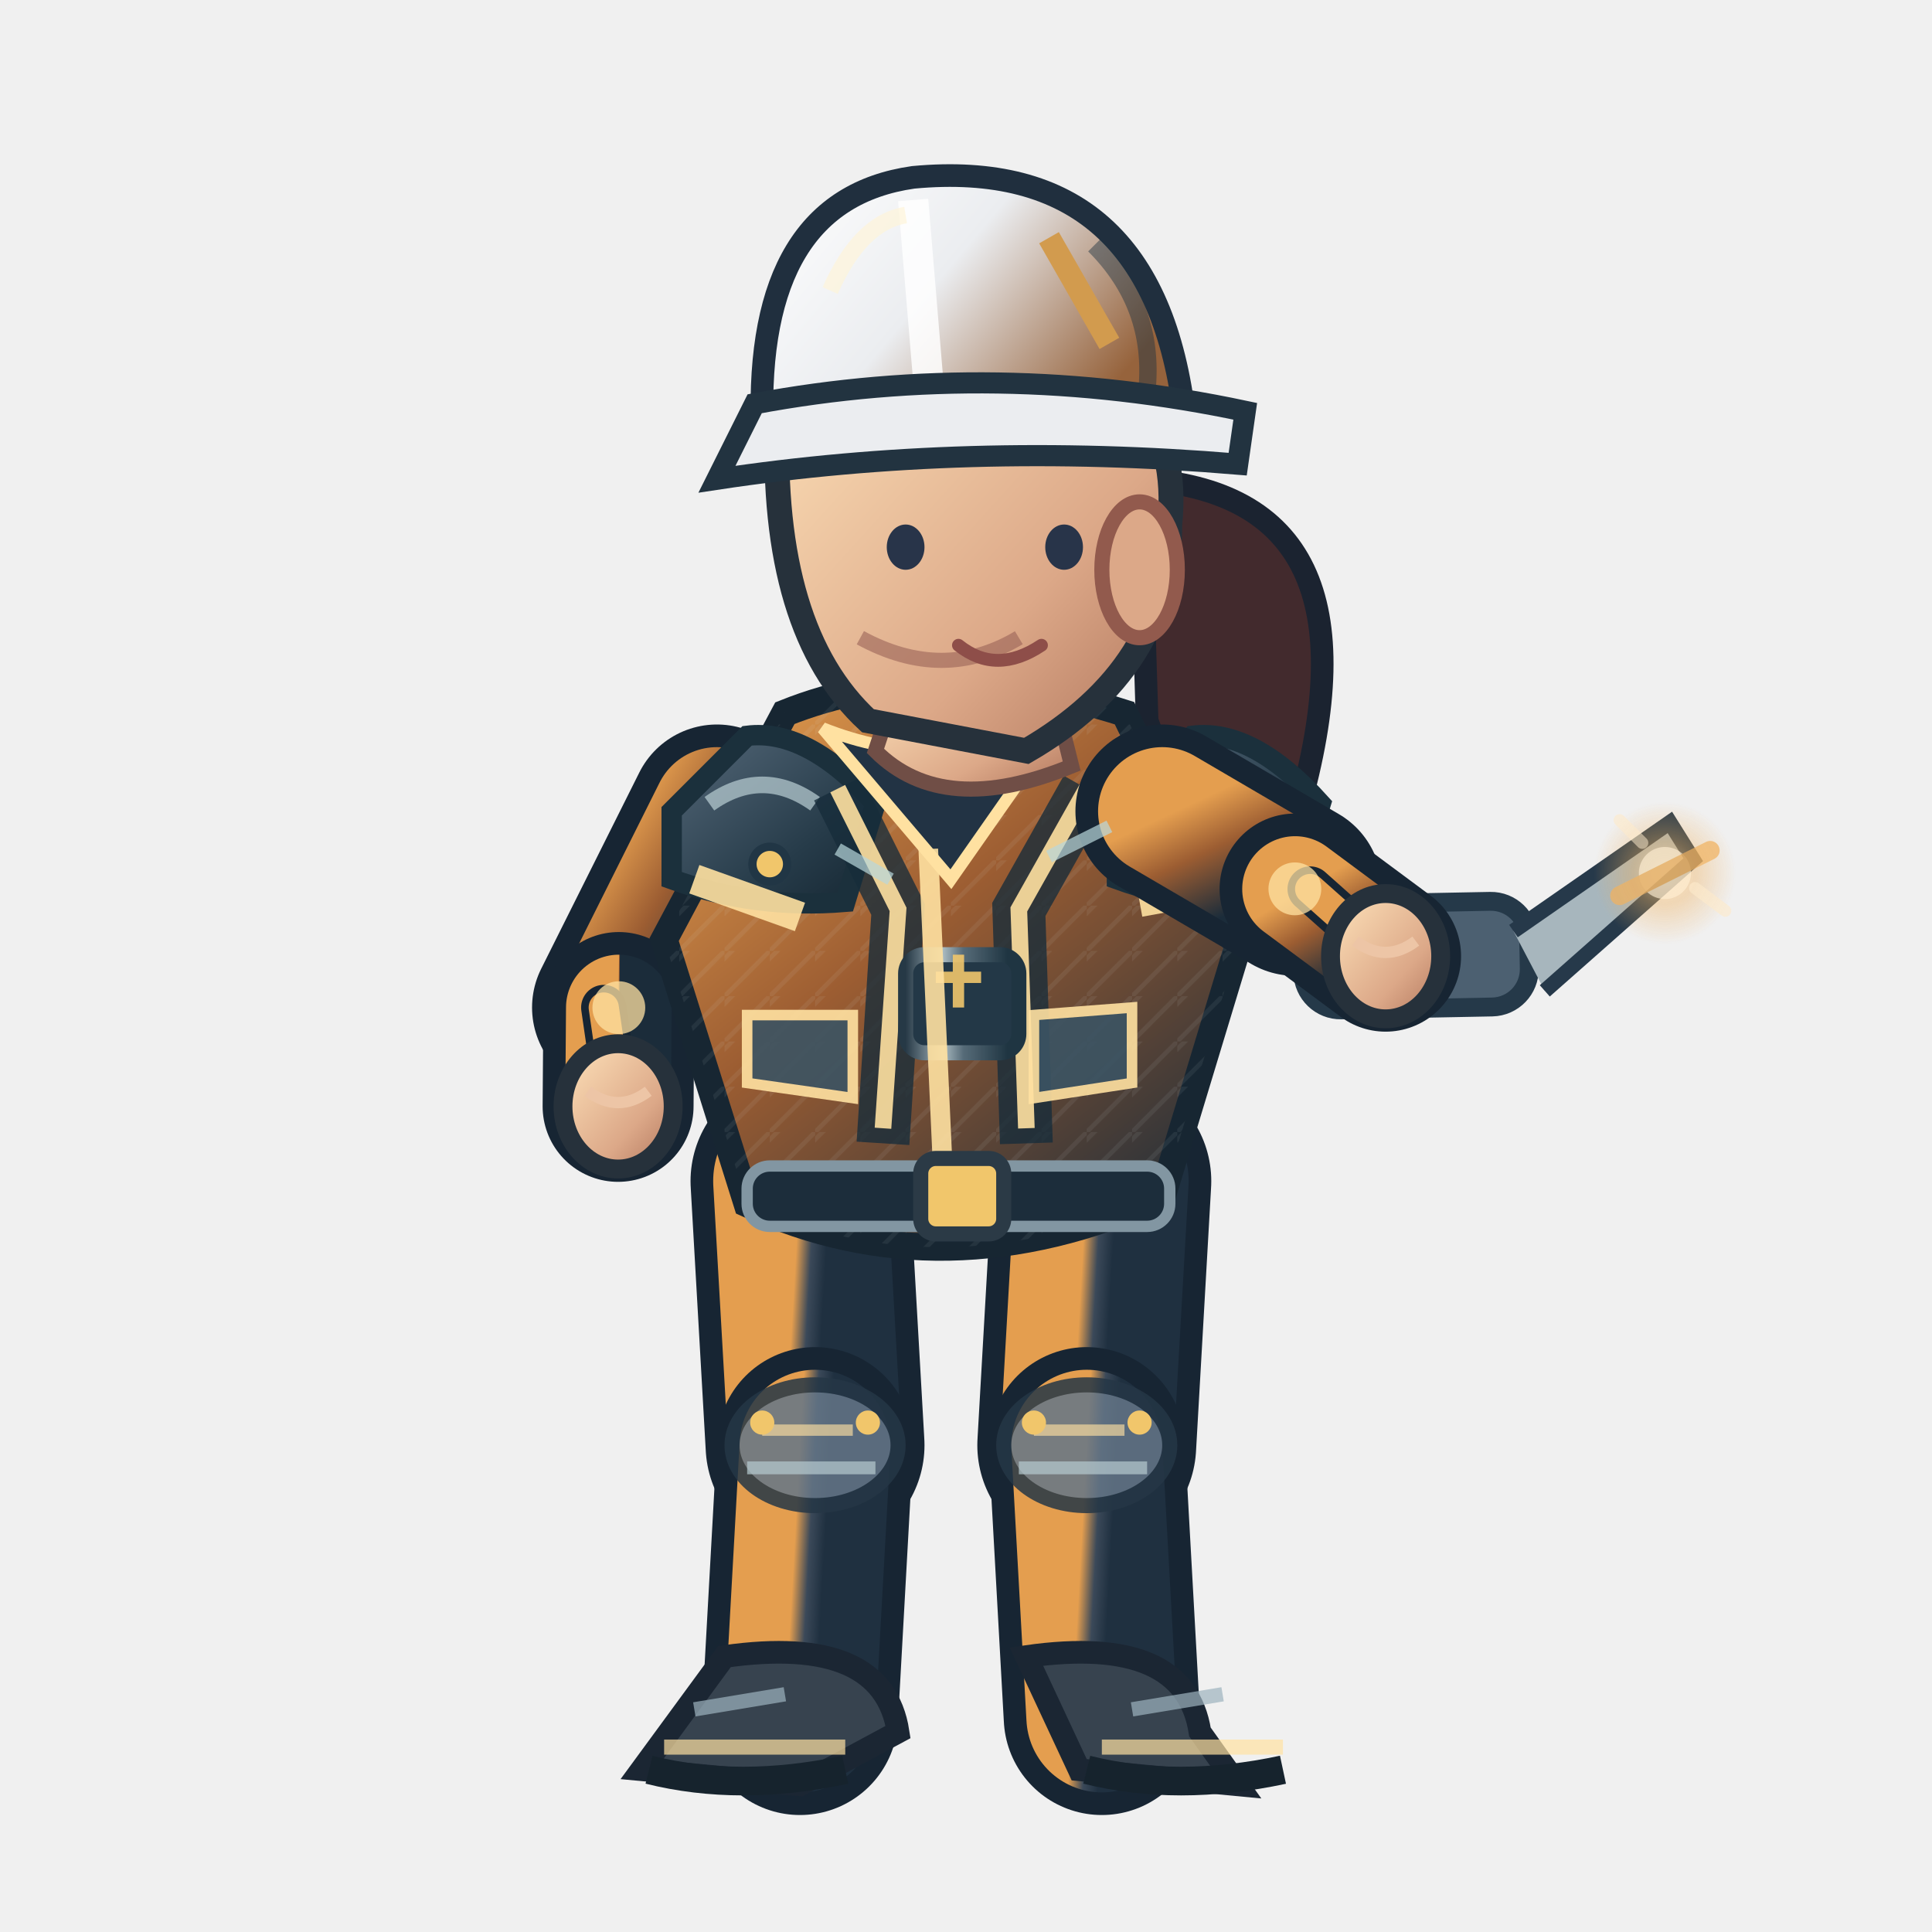
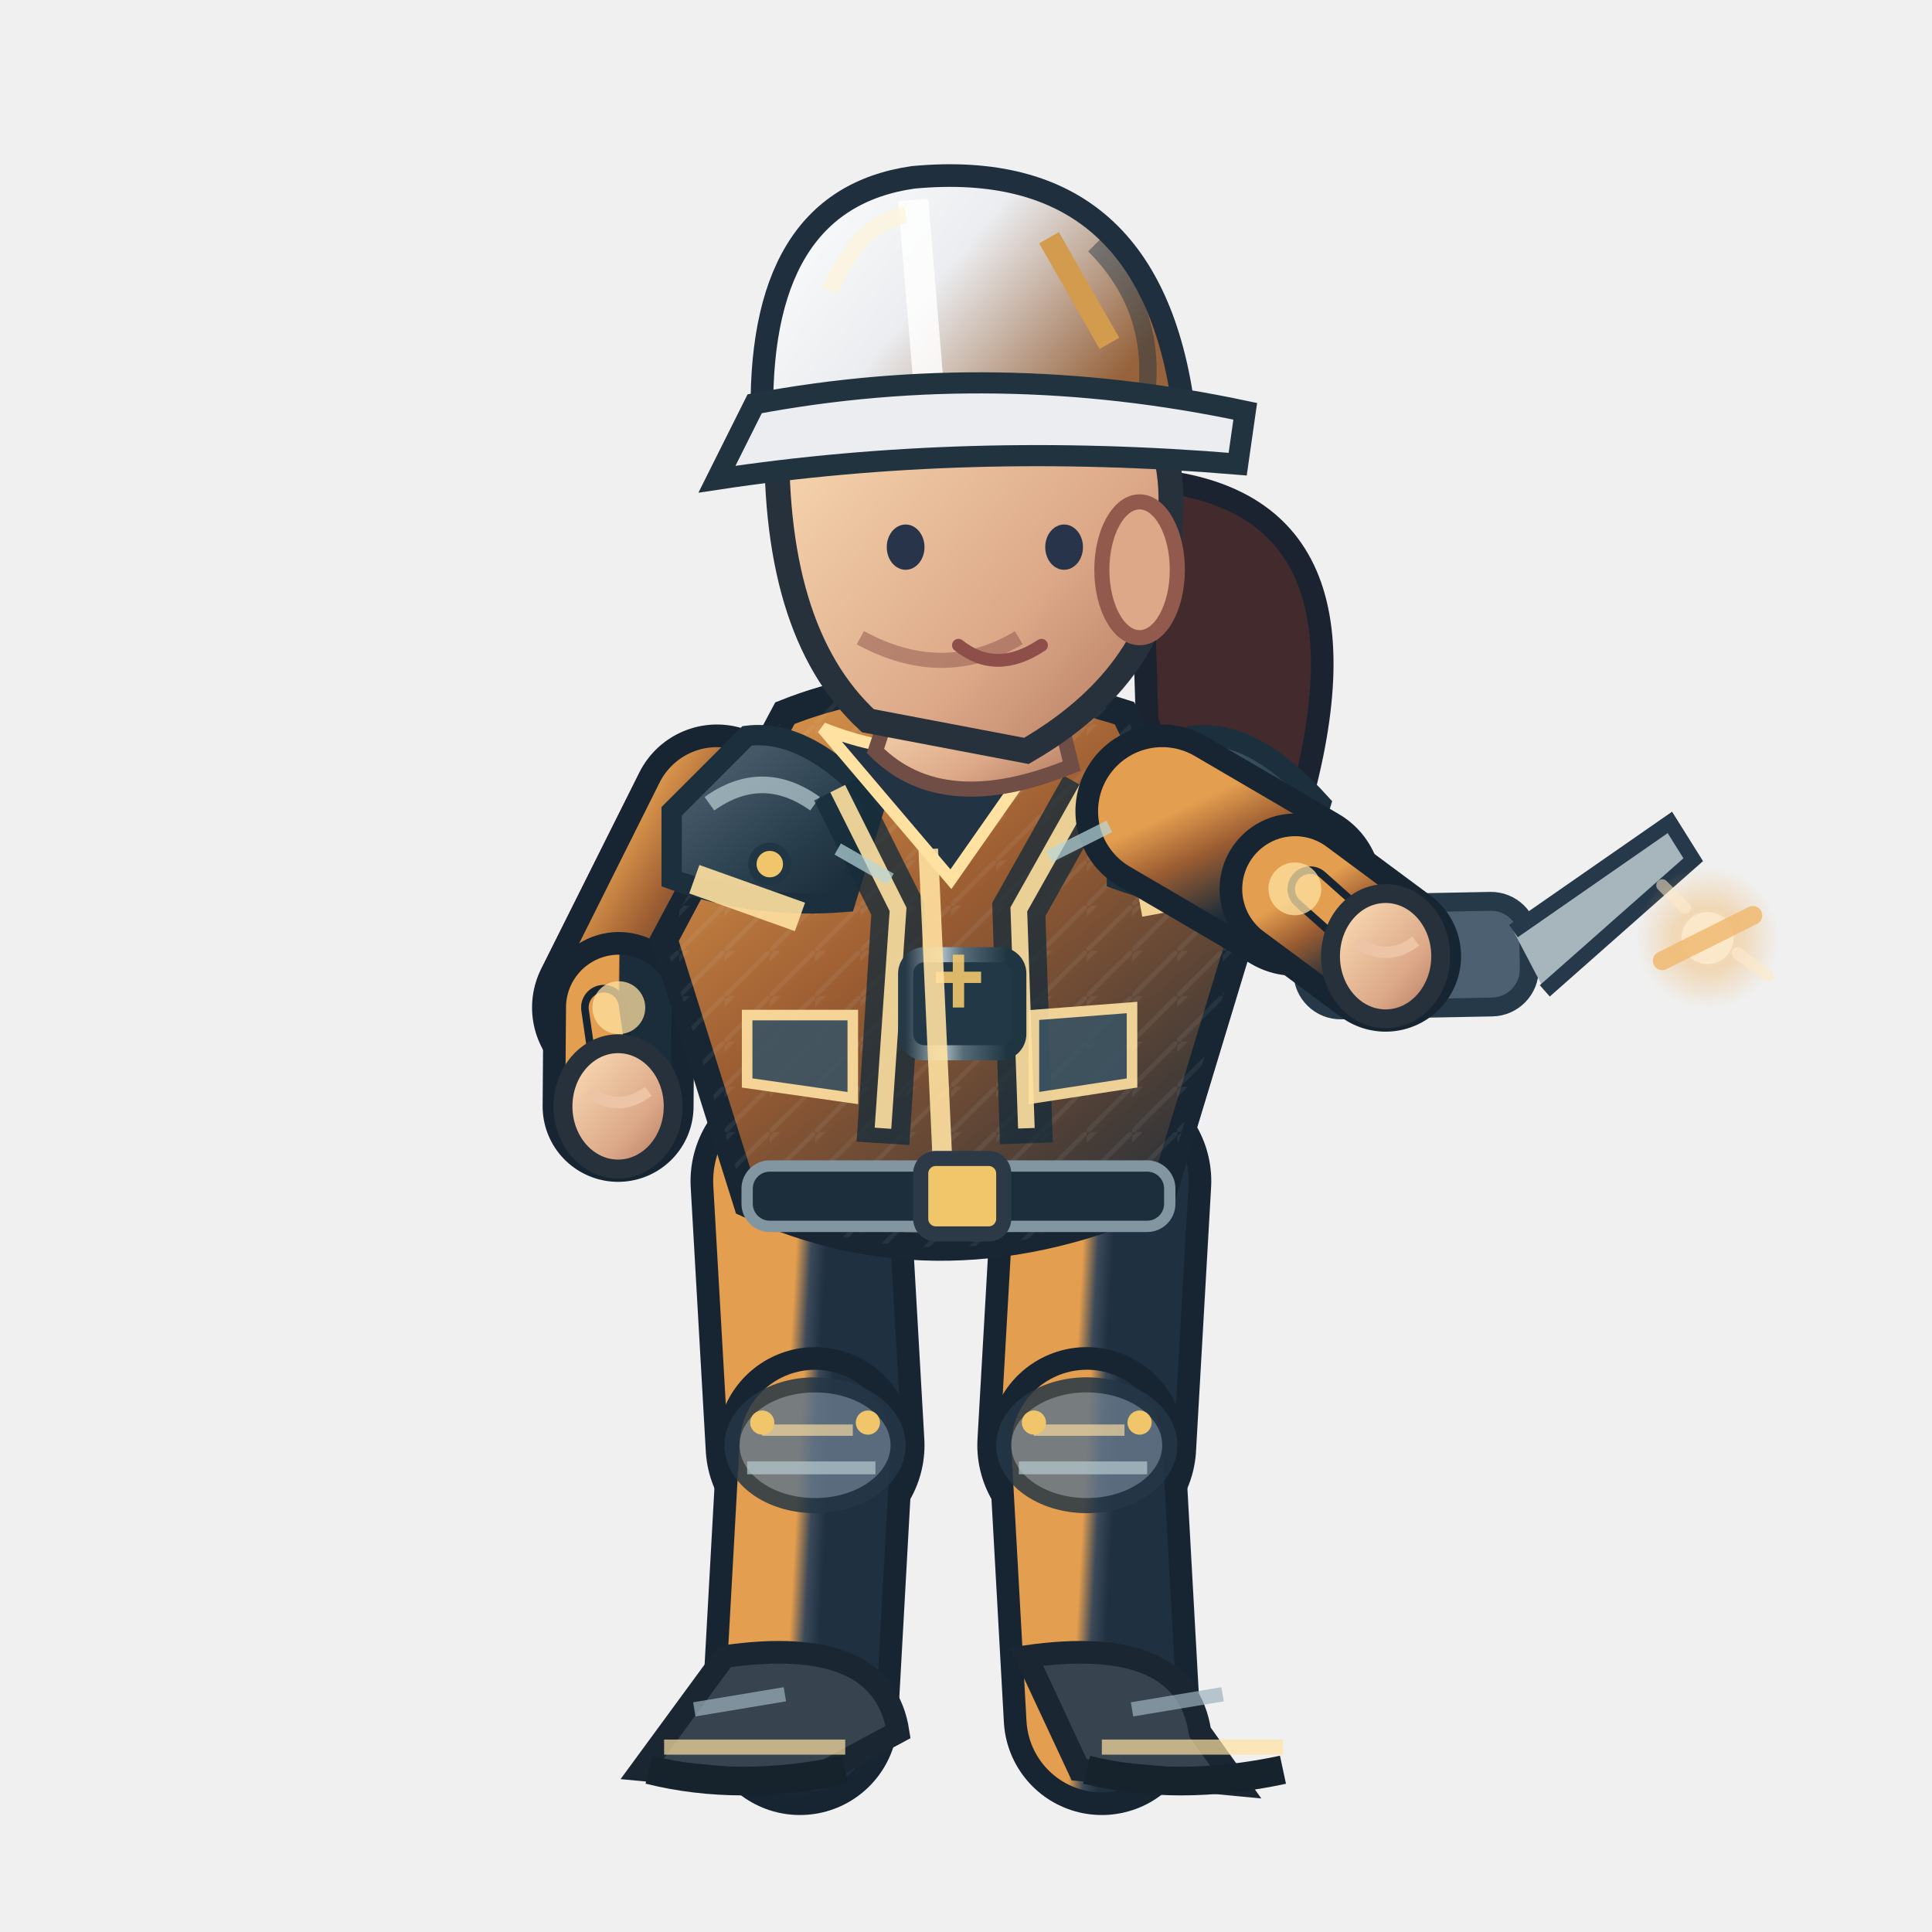
<svg xmlns="http://www.w3.org/2000/svg" width="256" height="256" viewBox="0 0 256 256">
  <defs>
    <linearGradient id="jacket" x1=".1" x2=".9" y1="0" y2="1">
      <stop offset="0" stop-color="#e49e4f" />
      <stop offset=".43" stop-color="#9c5d32" />
      <stop offset="1" stop-color="#1b2c3a" />
    </linearGradient>
    <linearGradient id="helmet" x1="0" x2="1" y1="0" y2=".5">
      <stop offset="0" stop-color="#ffffff" />
      <stop offset=".5" stop-color="#ebedf0" />
      <stop offset="1" stop-color="#96633c" />
    </linearGradient>
    <linearGradient id="skin" x1="0" x2="1" y1="0" y2="1">
      <stop offset="0" stop-color="#ffe4bb" />
      <stop offset=".65" stop-color="#dca888" />
      <stop offset="1" stop-color="#af745b" />
    </linearGradient>
    <linearGradient id="pant" x1="0" x2="1" y1="0" y2="1">
      <stop offset="0" stop-color="#e49e4f" />
      <stop offset=".5" stop-color="#3b4959" />
      <stop offset="1" stop-color="#1f3040" />
    </linearGradient>
    <linearGradient id="reinforced" x1="0" x2=".95" y1="0" y2="1">
      <stop offset="0" stop-color="#81949e" />
      <stop offset=".20" stop-color="#475b6b" />
      <stop offset=".68" stop-color="#263b49" />
      <stop offset="1" stop-color="#172834" />
    </linearGradient>
    <linearGradient id="metalEdge" x1="0" x2="1" y1="0" y2="0">
      <stop offset="0" stop-color="#263946" />
      <stop offset=".33" stop-color="#a9bac0" />
      <stop offset=".51" stop-color="#566b78" />
      <stop offset=".90" stop-color="#1f3542" />
    </linearGradient>
    <pattern id="workwearWeave" width="6" height="6" patternUnits="userSpaceOnUse">
      <path d="M 0 6 L 6 0 M -1 2 L 2 -1" fill="none" stroke="#d4e1e2" stroke-opacity=".105" stroke-width=".6" />
    </pattern>
  </defs>
  <path d="M 151 63.5 Q 184 65.5 172 107.5 Q 161 120.5 152 95.5Z" fill="#422a2d" stroke="#1b2330" stroke-width="3" />
  <path d="M 106.0 156.5 L 108.0 191.5" fill="none" stroke="#172533" stroke-width="29" stroke-linecap="round" />
  <path d="M 106.0 156.5 L 108.0 191.5" fill="none" stroke="url(#pant)" stroke-width="23" stroke-linecap="round" />
  <path d="M 108.0 191.5 L 106.0 227.5" fill="none" stroke="#172533" stroke-width="26" stroke-linecap="round" />
  <path d="M 108.0 191.5 L 106.0 227.5" fill="none" stroke="url(#pant)" stroke-width="20" stroke-linecap="round" />
  <ellipse cx="108.0" cy="191.5" rx="11" ry="8" fill="#647687" stroke="#253645" stroke-width="2" opacity=".85" />
  <path d="M 101.0 189.5 l 12 0" stroke="#ffe1a1" stroke-width="1.5" opacity=".65" />
  <path d="M 99.0 194.5 l 17 0" stroke="#b7cbd0" stroke-width="1.7" opacity=".7" />
  <circle cx="101.0" cy="188.5" r="1.6" fill="#f1c66b" />
  <circle cx="115.0" cy="188.5" r="1.6" fill="#f1c66b" />
  <g transform="rotate(0.00 106.00 227.52)">
    <path d="M 96.0 219.5 Q 117.0 216.5 119.0 229.5 L 106.0 236.5 L 85.0 234.5Z" fill="#37434f" stroke="#1b2633" stroke-width="3" />
    <path d="M 88.0 231.5 l 24 0" stroke="#ffe1a1" stroke-width="2" opacity=".7" />
    <path d="M 86.0 234.5 q 12 3 26 0" stroke="#16232d" stroke-width="3.8" fill="none" />
    <path d="M 92.0 226.5 l 12 -2" stroke="#9cb2bd" stroke-width="1.9" opacity=".7" />
  </g>
  <path d="M 146.0 156.5 L 144.0 191.5" fill="none" stroke="#172533" stroke-width="29" stroke-linecap="round" />
  <path d="M 146.0 156.5 L 144.0 191.5" fill="none" stroke="url(#pant)" stroke-width="23" stroke-linecap="round" />
  <path d="M 144.0 191.5 L 146.0 227.5" fill="none" stroke="#172533" stroke-width="26" stroke-linecap="round" />
  <path d="M 144.0 191.5 L 146.0 227.5" fill="none" stroke="url(#pant)" stroke-width="20" stroke-linecap="round" />
  <ellipse cx="144.0" cy="191.5" rx="11" ry="8" fill="#647687" stroke="#253645" stroke-width="2" opacity=".85" />
  <path d="M 137.0 189.5 l 12 0" stroke="#ffe1a1" stroke-width="1.5" opacity=".65" />
  <path d="M 135.0 194.5 l 17 0" stroke="#b7cbd0" stroke-width="1.7" opacity=".7" />
  <circle cx="137.0" cy="188.5" r="1.6" fill="#f1c66b" />
  <circle cx="151.0" cy="188.5" r="1.6" fill="#f1c66b" />
  <g transform="rotate(0.00 146.00 227.52)">
    <path d="M 136.0 219.5 Q 157.0 216.5 159.0 229.5 L 164.0 236.5 L 143.0 234.5Z" fill="#37434f" stroke="#1b2633" stroke-width="3" />
    <path d="M 146.0 231.5 l 24 0" stroke="#ffe1a1" stroke-width="2" opacity=".7" />
    <path d="M 144.0 234.5 q 12 3 26 0" stroke="#16232d" stroke-width="3.8" fill="none" />
    <path d="M 150.0 226.5 l 12 -2" stroke="#9cb2bd" stroke-width="1.9" opacity=".7" />
  </g>
  <g transform="translate(0.00,0)">
    <path d="M 95.0 107.5 L 82.0 133.5" fill="none" stroke="#172533" stroke-width="23" stroke-linecap="round" />
    <path d="M 95.0 107.5 L 82.0 133.5" fill="none" stroke="url(#jacket)" stroke-width="17" stroke-linecap="round" />
    <path d="M 82.0 133.5 L 81.9 146.6" fill="none" stroke="#172533" stroke-width="20" stroke-linecap="round" />
    <path d="M 82.0 133.5 L 81.9 146.6" fill="none" stroke="url(#jacket)" stroke-width="14" stroke-linecap="round" />
    <path d="M 80.0 133.5 L 81.9 146.6" fill="none" stroke="#172533" stroke-width="6" stroke-linecap="round" />
    <path d="M 80.0 133.5 L 81.9 146.6" fill="none" stroke="#e49e4f" stroke-width="4" stroke-linecap="round" />
    <circle cx="82" cy="133.522" r="3.5" fill="#ffe1a1" opacity=".75" />
    <ellipse cx="81.9" cy="146.6" rx="7.3" ry="8.3" fill="url(#skin)" stroke="#26313b" stroke-width="2.5" />
    <path d="M 77.9 144.6 q 4 3 8 0" fill="none" stroke="#edc5a6" stroke-width="1.5" />
    <path d="M 104 94.5 Q 124 86.5 149 94.5 L 164 125.5 L 154 158.5 Q 125 171.5 99 159.5 L 88 124.5Z" fill="url(#jacket)" stroke="#172632" stroke-width="3.6" />
    <path d="M 104 94.5 Q 124 86.5 149 94.5 L 164 125.5 L 154 158.5 Q 125 171.5 99 159.5 L 88 124.5Z" fill="url(#workwearWeave)" opacity=".74" />
    <path d="M 89 107.5 L 99 97.5 Q 107 96.5 116 106.5 L 112 119.5 Q 100 120.5 89 116.5Z" fill="url(#reinforced)" stroke="#1b303c" stroke-width="2.7" />
    <path d="M 94 106.5 q 7 -5 14 0" stroke="#b8ccd2" stroke-width="2.2" stroke-opacity=".72" fill="none" />
    <circle cx="102" cy="114.5" r="2.3" fill="#f1c66b" stroke="#213645" stroke-width="1.1" />
    <path d="M 148 107.5 L 158 97.5 Q 166 96.5 175 106.5 L 171 119.5 Q 159 120.5 148 116.5Z" fill="url(#reinforced)" stroke="#1b303c" stroke-width="2.7" />
    <path d="M 153 106.5 q 7 -5 14 0" stroke="#b8ccd2" stroke-width="2.2" stroke-opacity=".72" fill="none" />
    <circle cx="161" cy="114.5" r="2.3" fill="#f1c66b" stroke="#213645" stroke-width="1.1" />
    <path d="M 111 104.5 L 119 120.5 L 117 151.5 M 144 104.5 L 135 120.5 L 136 151.5" stroke="#162c3a" stroke-width="7" opacity=".78" fill="none" />
    <path d="M 111 104.5 L 119 120.5 L 117 149.5 M 144 104.5 L 135 120.5 L 136 149.5" stroke="#ffe1a1" stroke-width="2.2" opacity=".9" fill="none" />
    <rect x="120" y="126.5" width="15" height="13" rx="2.5" fill="#233847" stroke="url(#metalEdge)" stroke-width="2" />
    <path d="M 124 129.5 h 6 m -3 -3 v 7" stroke="#f1c66b" stroke-width="1.5" opacity=".9" />
    <path d="M 109 96.5 Q 124 102.5 140 96.5 L 126 116.5Z" fill="#223344" stroke="#ffe1a1" stroke-width="1.6" />
    <path d="M 123 112.5 L 125 156.5" stroke="#ffe1a1" stroke-width="2.6" opacity=".9" />
    <path d="M 92 116.5 L 106 121.5 M 151 119.5 L 162 117.5" stroke="#ffe1a1" stroke-width="4" opacity=".9" />
    <rect x="99" y="154.5" width="56" height="8" rx="3" fill="#1c2d3b" stroke="#8296a2" stroke-width="1.5" />
    <rect x="122" y="153.5" width="11" height="10" rx="2" fill="#f1c66b" stroke="#2b3a46" stroke-width="2" />
    <path d="M 99 134.5 l 14 0 l 0 11 l -14 -2 Z M 137 134.5 l 13 -1 l 0 10 l -13 2 Z" fill="#3b5363" stroke="#ffe1a1" stroke-width="1.4" opacity=".9" />
    <path d="M 119 90.5 L 139 89.5 L 142 101.5 Q 125 108.5 116 99.5Z" fill="url(#skin)" stroke="#704e46" stroke-width="2" />
    <path d="M 103 55.5 Q 113 36.5 135 43.5 Q 157 49.5 155 69.5 Q 155 88.5 136 99.5 L 115 95.5 Q 102 83.5 103 55.5Z" fill="url(#skin)" stroke="#26313b" stroke-width="3.3" />
    <ellipse cx="151" cy="75.5" rx="5" ry="9" fill="#dca888" stroke="#925a4d" stroke-width="2" />
    <path d="M 135 84.5 q -10 6 -21 0" fill="none" stroke="#9a6257" stroke-width="2" opacity=".6" />
    <ellipse cx="120" cy="72.5" rx="2.5" ry="3" fill="#283449" />
    <ellipse cx="141" cy="72.5" rx="2.5" ry="3" fill="#283449" />
    <path d="M 127 85.5 q 5 4 11 0" fill="none" stroke="#8e4e49" stroke-width="1.7" stroke-linecap="round" />
    <path d="M 101 56.5 Q 100 26.5 121 23.5 Q 153 20.5 157 55.5Z" fill="url(#helmet)" stroke="#202f3e" stroke-width="3" />
    <path d="M 121 26.5 L 123 50.5" stroke="#ffffff" stroke-width="4" opacity=".83" />
    <path d="M 110 38.5 Q 114 29.5 120 28.5" stroke="#fff4d6" stroke-width="2.2" opacity=".63" fill="none" />
    <path d="M 145 32.5 q 8 8 7 19" stroke="#1a3040" stroke-width="2.3" opacity=".45" fill="none" />
    <circle cx="106" cy="56.5" r="2.4" fill="#304353" stroke="#f1c66b" stroke-width="1.2" />
    <circle cx="155" cy="56.5" r="2.4" fill="#304353" stroke="#f1c66b" stroke-width="1.2" />
    <path d="M 100 53.5 Q 132 47.5 165 54.5 L 164 61.5 Q 128 58.5 95 63.5Z" fill="#ebedf0" stroke="#223340" stroke-width="2.8" />
    <path d="M 139 31.5 l 8 14" stroke="#d29b4e" stroke-width="3" />
    <g transform="translate(183.6,126.7) rotate(-1.1)">
      <rect x="-11" y="-7" width="30" height="14" rx="5" fill="#4c6071" stroke="#253949" stroke-width="2.5" />
      <path d="M 17 -3 l 21 -14 l 3 5 l -20 17" fill="#a7b6bd" stroke="#26394a" stroke-width="2" />
      <circle cx="-4" cy="0" r="3.5" fill="#f0bb69" />
    </g>
    <path d="M 154.0 107.5 L 171.6 117.8" fill="none" stroke="#172533" stroke-width="23" stroke-linecap="round" />
    <path d="M 154.0 107.5 L 171.6 117.8" fill="none" stroke="url(#jacket)" stroke-width="17" stroke-linecap="round" />
    <path d="M 171.6 117.8 L 183.6 126.7" fill="none" stroke="#172533" stroke-width="20" stroke-linecap="round" />
    <path d="M 171.6 117.8 L 183.6 126.7" fill="none" stroke="url(#jacket)" stroke-width="14" stroke-linecap="round" />
    <path d="M 173.6 117.8 L 183.6 126.7" fill="none" stroke="#172533" stroke-width="6" stroke-linecap="round" />
    <path d="M 173.6 117.8 L 183.6 126.7" fill="none" stroke="#e49e4f" stroke-width="4" stroke-linecap="round" />
    <circle cx="171.576" cy="117.776" r="3.5" fill="#ffe1a1" opacity=".75" />
    <ellipse cx="183.6" cy="126.7" rx="7.3" ry="8.3" fill="url(#skin)" stroke="#26313b" stroke-width="2.5" />
    <path d="M 179.6 124.7 q 4 3 8 0" fill="none" stroke="#edc5a6" stroke-width="1.5" />
    <defs>
      <radialGradient id="fx-log">
        <stop offset="0" stop-color="#ffe9c6" stop-opacity=".86" />
        <stop offset=".45" stop-color="#f0b260" stop-opacity=".46" />
        <stop offset="1" stop-color="#f0b260" stop-opacity="0" />
      </radialGradient>
    </defs>
    <g data-action-fx="REPAIR" opacity=".86">
-       <circle cx="220.61" cy="115.68" r="9.44" fill="url(#fx-log)" />
-       <circle cx="220.61" cy="115.68" r="3.45" fill="#ffe9c6" opacity="0.865" />
-       <path d="M 214.61 118.68 l 12 -6" stroke="#f0b260" stroke-width="2.5" stroke-linecap="round" opacity="0.865" />
-       <path d="M 217.61 111.68 l -3 -3 M 224.61 117.68 l 4 3" fill="none" stroke="#ffe9c6" stroke-width="1.6" stroke-linecap="round" opacity="0.643" />
+       <circle cx="226.26" cy="124.30" r="9.44" fill="url(#fx-log)" />
+       <circle cx="226.26" cy="124.30" r="3.45" fill="#ffe9c6" opacity="0.865" />
+       <path d="M 220.26 127.30 l 12 -6" stroke="#f0b260" stroke-width="2.5" stroke-linecap="round" opacity="0.865" />
+       <path d="M 223.26 120.30 l -3 -3 M 230.26 126.30 l 4 3" fill="none" stroke="#ffe9c6" stroke-width="1.6" stroke-linecap="round" opacity="0.643" />
    </g>
    <path d="M 111 112.5 l 7 4 M 139 113.5 l 8 -4" stroke="#b8d7db" stroke-width="1.7" opacity=".7" />
  </g>
</svg>
